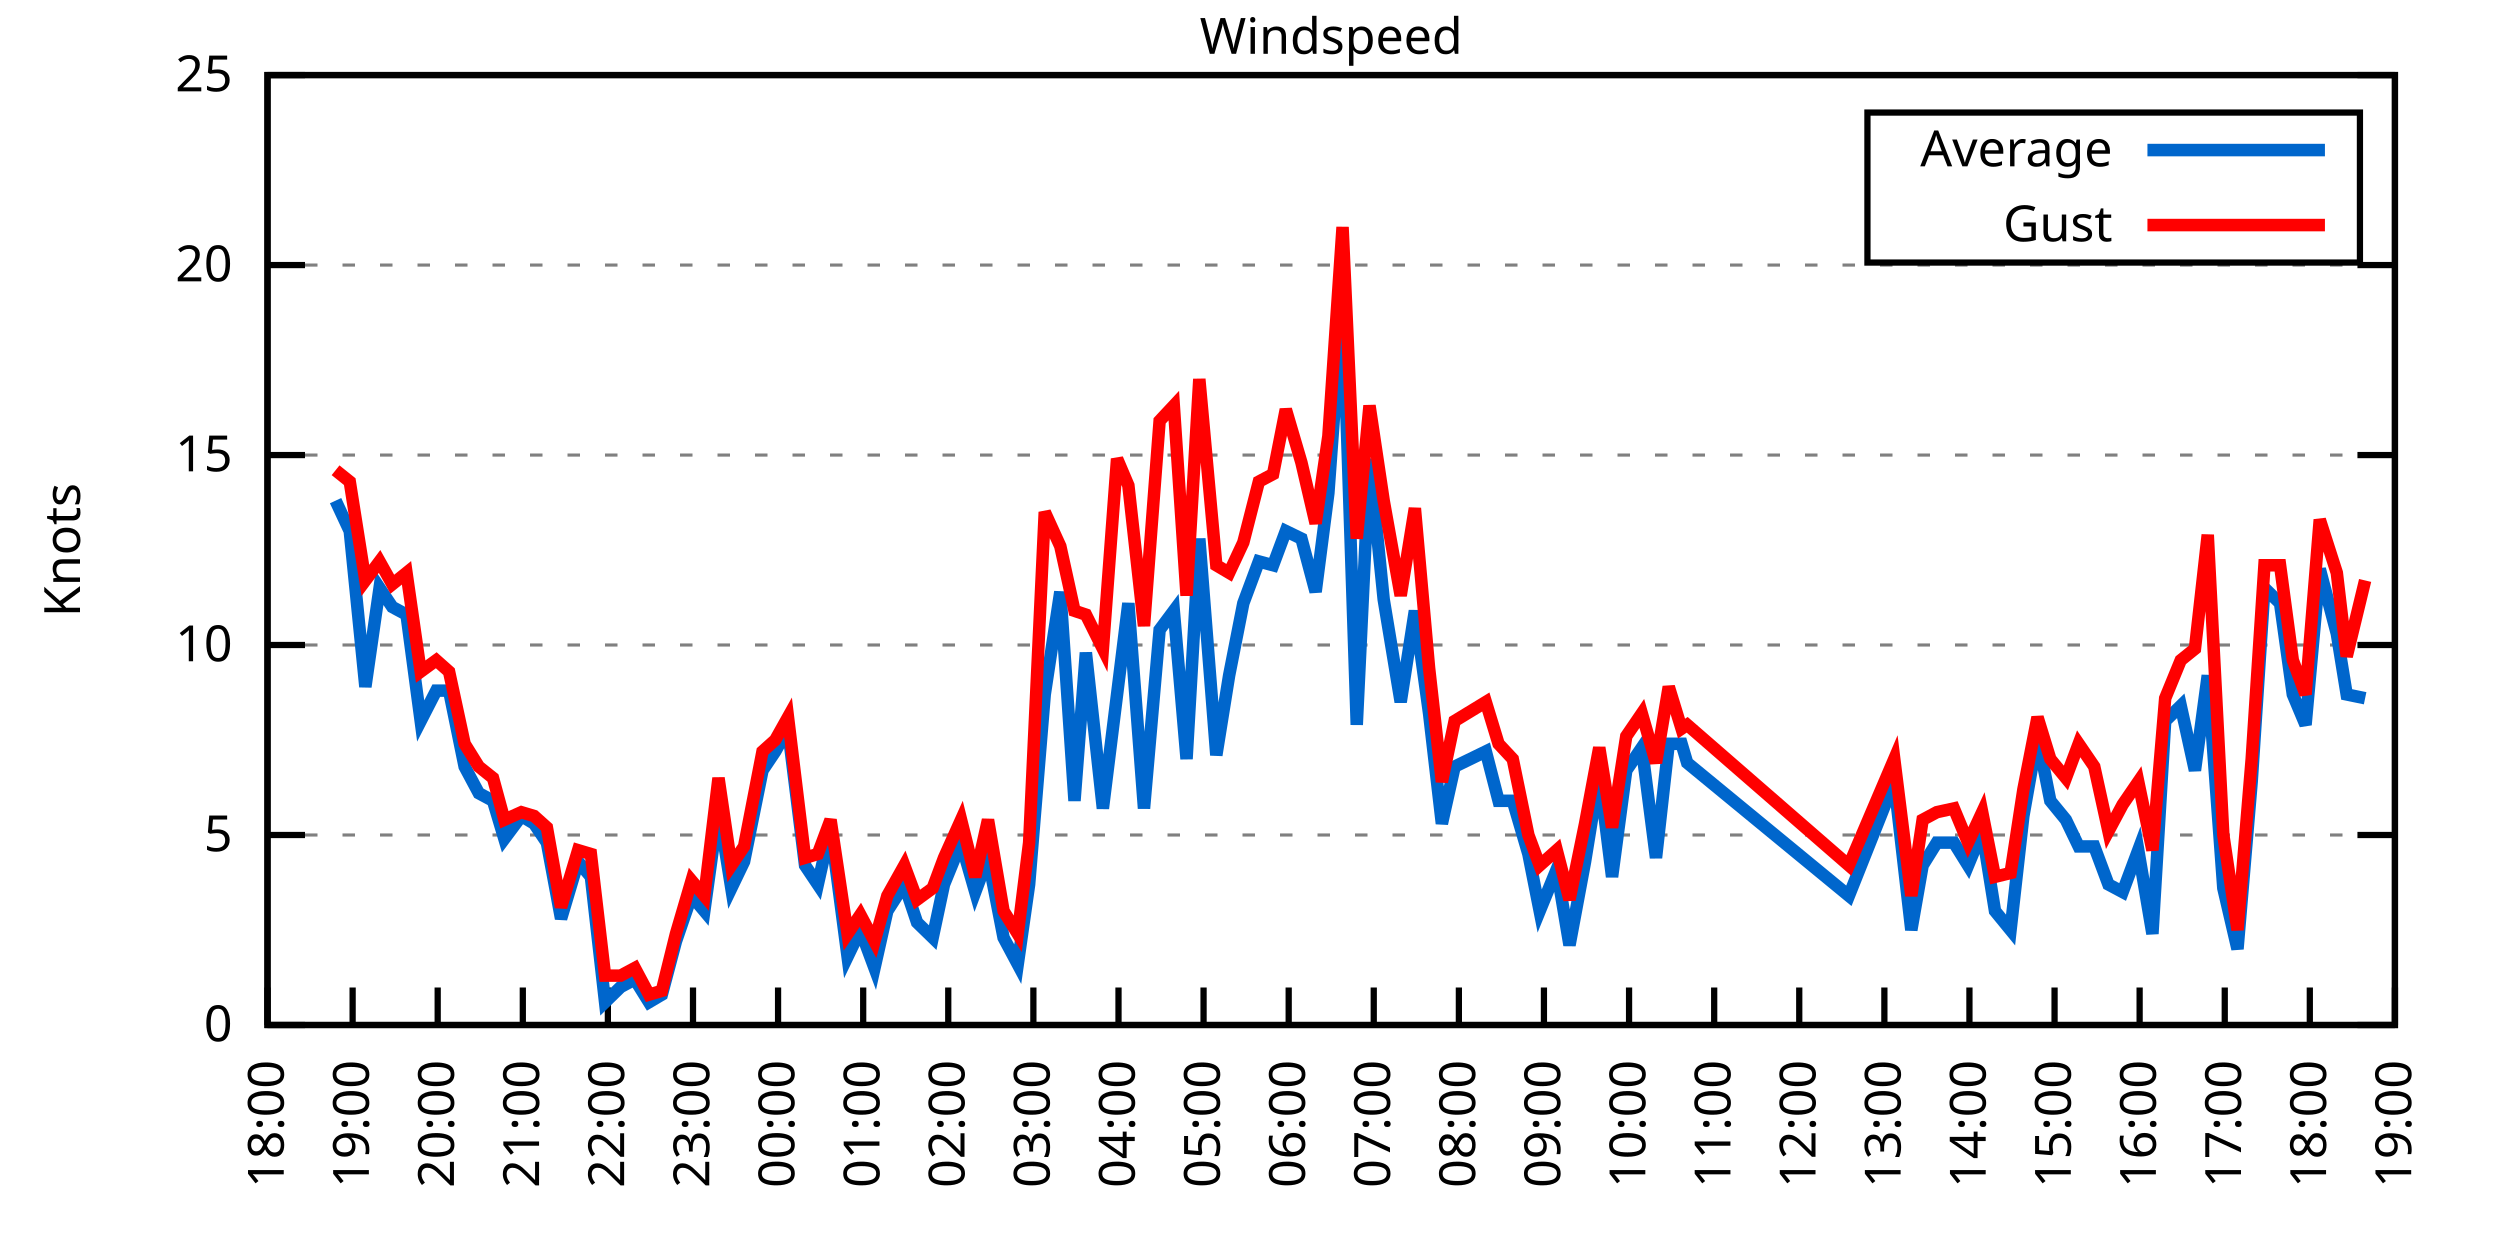
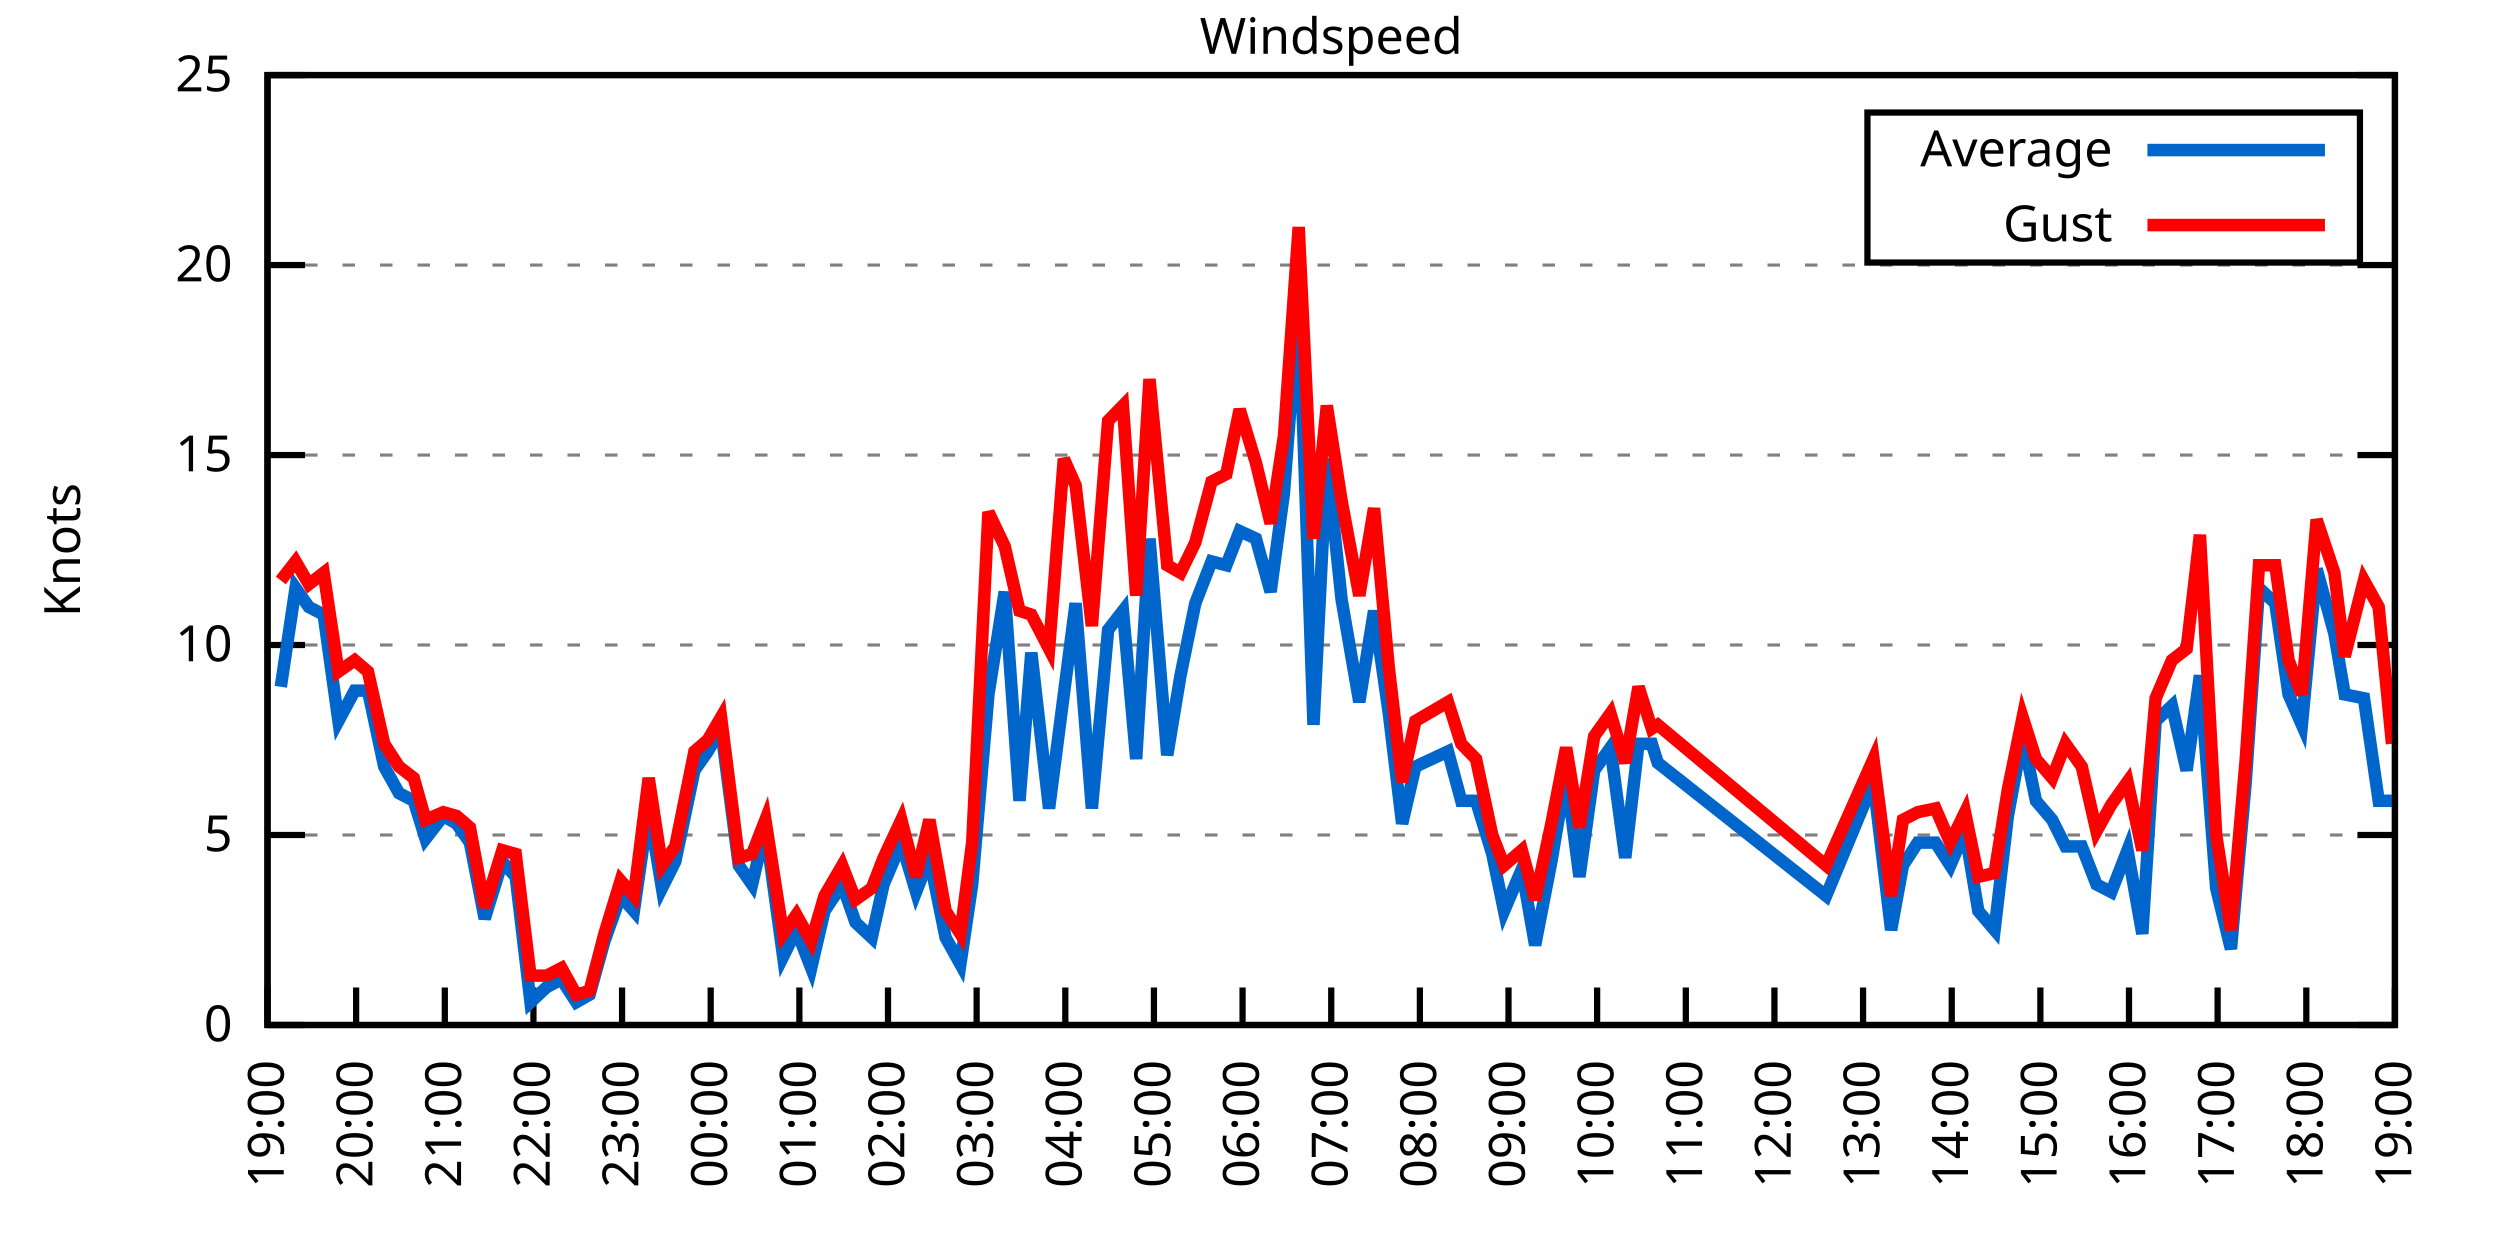
<svg xmlns="http://www.w3.org/2000/svg" xmlns:xlink="http://www.w3.org/1999/xlink" width="400" height="200" viewBox="0 0 400 200">
  <g id="gnuplot_canvas">
    <rect x="0" y="0" width="400" height="200" fill="none" />
    <defs>
      <circle id="gpDot" r="0.5" stroke-width="0.5" stroke="currentColor" />
      <path id="gpPt0" stroke-width="0.333" stroke="currentColor" d="M-1,0 h2 M0,-1 v2" />
      <path id="gpPt1" stroke-width="0.333" stroke="currentColor" d="M-1,-1 L1,1 M1,-1 L-1,1" />
      <path id="gpPt2" stroke-width="0.333" stroke="currentColor" d="M-1,0 L1,0 M0,-1 L0,1 M-1,-1 L1,1 M-1,1 L1,-1" />
      <rect id="gpPt3" stroke-width="0.333" stroke="currentColor" x="-1" y="-1" width="2" height="2" />
      <rect id="gpPt4" stroke-width="0.333" stroke="currentColor" fill="currentColor" x="-1" y="-1" width="2" height="2" />
      <circle id="gpPt5" stroke-width="0.333" stroke="currentColor" cx="0" cy="0" r="1" />
      <use xlink:href="#gpPt5" id="gpPt6" fill="currentColor" stroke="none" />
      <path id="gpPt7" stroke-width="0.333" stroke="currentColor" d="M0,-1.33 L-1.33,0.67 L1.33,0.67 z" />
      <use xlink:href="#gpPt7" id="gpPt8" fill="currentColor" stroke="none" />
      <use xlink:href="#gpPt7" id="gpPt9" stroke="currentColor" transform="rotate(180)" />
      <use xlink:href="#gpPt9" id="gpPt10" fill="currentColor" stroke="none" />
      <use xlink:href="#gpPt3" id="gpPt11" stroke="currentColor" transform="rotate(45)" />
      <use xlink:href="#gpPt11" id="gpPt12" fill="currentColor" stroke="none" />
      <path id="gpPt13" stroke-width="0.333" stroke="currentColor" d="M0,1.330 L1.265,0.411 L0.782,-1.067 L-0.782,-1.076 L-1.265,0.411 z" />
      <use xlink:href="#gpPt13" id="gpPt14" fill="currentColor" stroke="none" />
      <filter id="textbox" filterUnits="objectBoundingBox" x="0" y="0" height="1" width="1">
        <feFlood flood-color="white" flood-opacity="1" result="bgnd" />
        <feComposite in="SourceGraphic" in2="bgnd" operator="atop" />
      </filter>
      <filter id="greybox" filterUnits="objectBoundingBox" x="0" y="0" height="1" width="1">
        <feFlood flood-color="lightgrey" flood-opacity="1" result="grey" />
        <feComposite in="SourceGraphic" in2="grey" operator="atop" />
      </filter>
    </defs>
    <g fill="none" color="white" stroke="currentColor" stroke-width="1.00" stroke-linecap="butt" stroke-linejoin="miter">
</g>
    <g fill="none" color="black" stroke="currentColor" stroke-width="1.00" stroke-linecap="butt" stroke-linejoin="miter">
      <g stroke="none" shape-rendering="crispEdges">
        <polygon fill="rgb(255, 255, 255)" points="42.80,164.00 383.18,164.00 383.18,12.02 42.80,12.02 " />
      </g>
    </g>
    <g fill="none" color="black" stroke="currentColor" stroke-width="1.00" stroke-linecap="butt" stroke-linejoin="miter">
</g>
    <g fill="none" color="black" stroke="black" stroke-width="0.50" stroke-linecap="butt" stroke-linejoin="miter">
</g>
    <g fill="none" color="gray" stroke="currentColor" stroke-width="0.50" stroke-linecap="butt" stroke-linejoin="miter">
      <path stroke="gray" stroke-dasharray="2,4" class="gridline" d="M42.80,164.00 L383.19,164.00  " />
    </g>
    <g fill="none" color="gray" stroke="gray" stroke-width="1.00" stroke-linecap="butt" stroke-linejoin="miter">
</g>
    <g fill="none" color="black" stroke="currentColor" stroke-width="1.00" stroke-linecap="butt" stroke-linejoin="miter">
      <path stroke="black" d="M42.80,164.00 L48.80,164.00 M383.19,164.00 L377.19,164.00  " />
      <g transform="translate(37.20,166.60)" stroke="none" fill="black" font-family="Sans" font-size="8.00" text-anchor="end">
        <text>
          <tspan font-family="Sans"> 0</tspan>
        </text>
      </g>
    </g>
    <g fill="none" color="black" stroke="currentColor" stroke-width="1.00" stroke-linecap="butt" stroke-linejoin="miter">
</g>
    <g fill="none" color="black" stroke="black" stroke-width="0.50" stroke-linecap="butt" stroke-linejoin="miter">
</g>
    <g fill="none" color="gray" stroke="currentColor" stroke-width="0.50" stroke-linecap="butt" stroke-linejoin="miter">
      <path stroke="gray" stroke-dasharray="2,4" class="gridline" d="M42.80,133.60 L383.19,133.60  " />
    </g>
    <g fill="none" color="gray" stroke="gray" stroke-width="1.00" stroke-linecap="butt" stroke-linejoin="miter">
</g>
    <g fill="none" color="black" stroke="currentColor" stroke-width="1.00" stroke-linecap="butt" stroke-linejoin="miter">
      <path stroke="black" d="M42.80,133.60 L48.80,133.60 M383.19,133.60 L377.19,133.60  " />
      <g transform="translate(37.20,136.20)" stroke="none" fill="black" font-family="Sans" font-size="8.00" text-anchor="end">
        <text>
          <tspan font-family="Sans"> 5</tspan>
        </text>
      </g>
    </g>
    <g fill="none" color="black" stroke="currentColor" stroke-width="1.00" stroke-linecap="butt" stroke-linejoin="miter">
</g>
    <g fill="none" color="black" stroke="black" stroke-width="0.50" stroke-linecap="butt" stroke-linejoin="miter">
</g>
    <g fill="none" color="gray" stroke="currentColor" stroke-width="0.50" stroke-linecap="butt" stroke-linejoin="miter">
      <path stroke="gray" stroke-dasharray="2,4" class="gridline" d="M42.80,103.20 L383.19,103.20  " />
    </g>
    <g fill="none" color="gray" stroke="gray" stroke-width="1.00" stroke-linecap="butt" stroke-linejoin="miter">
</g>
    <g fill="none" color="black" stroke="currentColor" stroke-width="1.00" stroke-linecap="butt" stroke-linejoin="miter">
      <path stroke="black" d="M42.80,103.20 L48.80,103.20 M383.19,103.20 L377.19,103.20  " />
      <g transform="translate(37.20,105.80)" stroke="none" fill="black" font-family="Sans" font-size="8.00" text-anchor="end">
        <text>
          <tspan font-family="Sans"> 10</tspan>
        </text>
      </g>
    </g>
    <g fill="none" color="black" stroke="currentColor" stroke-width="1.00" stroke-linecap="butt" stroke-linejoin="miter">
</g>
    <g fill="none" color="black" stroke="black" stroke-width="0.50" stroke-linecap="butt" stroke-linejoin="miter">
</g>
    <g fill="none" color="gray" stroke="currentColor" stroke-width="0.50" stroke-linecap="butt" stroke-linejoin="miter">
      <path stroke="gray" stroke-dasharray="2,4" class="gridline" d="M42.80,72.81 L383.19,72.81  " />
    </g>
    <g fill="none" color="gray" stroke="gray" stroke-width="1.00" stroke-linecap="butt" stroke-linejoin="miter">
</g>
    <g fill="none" color="black" stroke="currentColor" stroke-width="1.00" stroke-linecap="butt" stroke-linejoin="miter">
      <path stroke="black" d="M42.80,72.81 L48.80,72.81 M383.19,72.81 L377.19,72.81  " />
      <g transform="translate(37.20,75.41)" stroke="none" fill="black" font-family="Sans" font-size="8.00" text-anchor="end">
        <text>
          <tspan font-family="Sans"> 15</tspan>
        </text>
      </g>
    </g>
    <g fill="none" color="black" stroke="currentColor" stroke-width="1.00" stroke-linecap="butt" stroke-linejoin="miter">
</g>
    <g fill="none" color="black" stroke="black" stroke-width="0.50" stroke-linecap="butt" stroke-linejoin="miter">
</g>
    <g fill="none" color="gray" stroke="currentColor" stroke-width="0.50" stroke-linecap="butt" stroke-linejoin="miter">
      <path stroke="gray" stroke-dasharray="2,4" class="gridline" d="M42.80,42.41 L383.19,42.41  " />
    </g>
    <g fill="none" color="gray" stroke="gray" stroke-width="1.00" stroke-linecap="butt" stroke-linejoin="miter">
</g>
    <g fill="none" color="black" stroke="currentColor" stroke-width="1.00" stroke-linecap="butt" stroke-linejoin="miter">
      <path stroke="black" d="M42.80,42.41 L48.80,42.41 M383.19,42.41 L377.19,42.41  " />
      <g transform="translate(37.20,45.01)" stroke="none" fill="black" font-family="Sans" font-size="8.00" text-anchor="end">
        <text>
          <tspan font-family="Sans"> 20</tspan>
        </text>
      </g>
    </g>
    <g fill="none" color="black" stroke="currentColor" stroke-width="1.00" stroke-linecap="butt" stroke-linejoin="miter">
</g>
    <g fill="none" color="black" stroke="black" stroke-width="0.50" stroke-linecap="butt" stroke-linejoin="miter">
</g>
    <g fill="none" color="gray" stroke="currentColor" stroke-width="0.50" stroke-linecap="butt" stroke-linejoin="miter">
      <path stroke="gray" stroke-dasharray="2,4" class="gridline" d="M42.80,12.01 L383.19,12.01  " />
    </g>
    <g fill="none" color="gray" stroke="gray" stroke-width="1.00" stroke-linecap="butt" stroke-linejoin="miter">
</g>
    <g fill="none" color="black" stroke="currentColor" stroke-width="1.00" stroke-linecap="butt" stroke-linejoin="miter">
      <path stroke="black" d="M42.80,12.01 L48.80,12.01 M383.19,12.01 L377.19,12.01  " />
      <g transform="translate(37.20,14.61)" stroke="none" fill="black" font-family="Sans" font-size="8.00" text-anchor="end">
        <text>
          <tspan font-family="Sans"> 25</tspan>
        </text>
      </g>
    </g>
    <g fill="none" color="black" stroke="currentColor" stroke-width="1.00" stroke-linecap="butt" stroke-linejoin="miter">
      <path stroke="black" d="M42.80,164.00 L42.80,158.00  " />
      <g transform="translate(45.40,169.60) rotate(270.00)" stroke="none" fill="black" font-family="Sans" font-size="8.00" text-anchor="end">
        <text>
-           <tspan font-family="Sans">18:00</tspan>
-         </text>
-       </g>
-     </g>
-     <g fill="none" color="black" stroke="currentColor" stroke-width="1.00" stroke-linecap="butt" stroke-linejoin="miter">
-       <path stroke="black" d="M56.42,164.00 L56.42,158.00  " />
-       <g transform="translate(59.02,169.60) rotate(270.00)" stroke="none" fill="black" font-family="Sans" font-size="8.00" text-anchor="end">
-         <text>
          <tspan font-family="Sans">19:00</tspan>
        </text>
      </g>
    </g>
    <g fill="none" color="black" stroke="currentColor" stroke-width="1.00" stroke-linecap="butt" stroke-linejoin="miter">
-       <path stroke="black" d="M70.03,164.00 L70.03,158.00  " />
-       <g transform="translate(72.63,169.60) rotate(270.00)" stroke="none" fill="black" font-family="Sans" font-size="8.00" text-anchor="end">
+       <path stroke="black" d="M56.98,164.00 L56.98,158.00  " />
+       <g transform="translate(59.58,169.60) rotate(270.00)" stroke="none" fill="black" font-family="Sans" font-size="8.00" text-anchor="end">
        <text>
          <tspan font-family="Sans">20:00</tspan>
        </text>
      </g>
    </g>
    <g fill="none" color="black" stroke="currentColor" stroke-width="1.00" stroke-linecap="butt" stroke-linejoin="miter">
-       <path stroke="black" d="M83.65,164.00 L83.65,158.00  " />
-       <g transform="translate(86.25,169.60) rotate(270.00)" stroke="none" fill="black" font-family="Sans" font-size="8.00" text-anchor="end">
+       <path stroke="black" d="M71.17,164.00 L71.17,158.00  " />
+       <g transform="translate(73.77,169.60) rotate(270.00)" stroke="none" fill="black" font-family="Sans" font-size="8.00" text-anchor="end">
        <text>
          <tspan font-family="Sans">21:00</tspan>
        </text>
      </g>
    </g>
    <g fill="none" color="black" stroke="currentColor" stroke-width="1.00" stroke-linecap="butt" stroke-linejoin="miter">
-       <path stroke="black" d="M97.26,164.00 L97.26,158.00  " />
-       <g transform="translate(99.86,169.60) rotate(270.00)" stroke="none" fill="black" font-family="Sans" font-size="8.00" text-anchor="end">
+       <path stroke="black" d="M85.35,164.00 L85.35,158.00  " />
+       <g transform="translate(87.95,169.60) rotate(270.00)" stroke="none" fill="black" font-family="Sans" font-size="8.00" text-anchor="end">
        <text>
          <tspan font-family="Sans">22:00</tspan>
        </text>
      </g>
    </g>
    <g fill="none" color="black" stroke="currentColor" stroke-width="1.00" stroke-linecap="butt" stroke-linejoin="miter">
-       <path stroke="black" d="M110.88,164.00 L110.88,158.00  " />
-       <g transform="translate(113.48,169.60) rotate(270.00)" stroke="none" fill="black" font-family="Sans" font-size="8.00" text-anchor="end">
+       <path stroke="black" d="M99.53,164.00 L99.53,158.00  " />
+       <g transform="translate(102.13,169.60) rotate(270.00)" stroke="none" fill="black" font-family="Sans" font-size="8.00" text-anchor="end">
        <text>
          <tspan font-family="Sans">23:00</tspan>
        </text>
      </g>
    </g>
    <g fill="none" color="black" stroke="currentColor" stroke-width="1.00" stroke-linecap="butt" stroke-linejoin="miter">
-       <path stroke="black" d="M124.49,164.00 L124.49,158.00  " />
-       <g transform="translate(127.09,169.60) rotate(270.00)" stroke="none" fill="black" font-family="Sans" font-size="8.00" text-anchor="end">
+       <path stroke="black" d="M113.71,164.00 L113.71,158.00  " />
+       <g transform="translate(116.31,169.60) rotate(270.00)" stroke="none" fill="black" font-family="Sans" font-size="8.00" text-anchor="end">
        <text>
          <tspan font-family="Sans">00:00</tspan>
        </text>
      </g>
    </g>
    <g fill="none" color="black" stroke="currentColor" stroke-width="1.00" stroke-linecap="butt" stroke-linejoin="miter">
-       <path stroke="black" d="M138.11,164.00 L138.11,158.00  " />
-       <g transform="translate(140.71,169.60) rotate(270.00)" stroke="none" fill="black" font-family="Sans" font-size="8.00" text-anchor="end">
+       <path stroke="black" d="M127.90,164.00 L127.90,158.00  " />
+       <g transform="translate(130.50,169.60) rotate(270.00)" stroke="none" fill="black" font-family="Sans" font-size="8.00" text-anchor="end">
        <text>
          <tspan font-family="Sans">01:00</tspan>
        </text>
      </g>
    </g>
    <g fill="none" color="black" stroke="currentColor" stroke-width="1.00" stroke-linecap="butt" stroke-linejoin="miter">
-       <path stroke="black" d="M151.72,164.00 L151.72,158.00  " />
-       <g transform="translate(154.32,169.60) rotate(270.00)" stroke="none" fill="black" font-family="Sans" font-size="8.00" text-anchor="end">
+       <path stroke="black" d="M142.08,164.00 L142.08,158.00  " />
+       <g transform="translate(144.68,169.60) rotate(270.00)" stroke="none" fill="black" font-family="Sans" font-size="8.00" text-anchor="end">
        <text>
          <tspan font-family="Sans">02:00</tspan>
        </text>
      </g>
    </g>
    <g fill="none" color="black" stroke="currentColor" stroke-width="1.00" stroke-linecap="butt" stroke-linejoin="miter">
-       <path stroke="black" d="M165.34,164.00 L165.34,158.00  " />
-       <g transform="translate(167.94,169.60) rotate(270.00)" stroke="none" fill="black" font-family="Sans" font-size="8.00" text-anchor="end">
+       <path stroke="black" d="M156.26,164.00 L156.26,158.00  " />
+       <g transform="translate(158.86,169.60) rotate(270.00)" stroke="none" fill="black" font-family="Sans" font-size="8.00" text-anchor="end">
        <text>
          <tspan font-family="Sans">03:00</tspan>
        </text>
      </g>
    </g>
    <g fill="none" color="black" stroke="currentColor" stroke-width="1.00" stroke-linecap="butt" stroke-linejoin="miter">
-       <path stroke="black" d="M178.96,164.00 L178.96,158.00  " />
-       <g transform="translate(181.56,169.60) rotate(270.00)" stroke="none" fill="black" font-family="Sans" font-size="8.00" text-anchor="end">
+       <path stroke="black" d="M170.45,164.00 L170.45,158.00  " />
+       <g transform="translate(173.05,169.60) rotate(270.00)" stroke="none" fill="black" font-family="Sans" font-size="8.00" text-anchor="end">
        <text>
          <tspan font-family="Sans">04:00</tspan>
        </text>
      </g>
    </g>
    <g fill="none" color="black" stroke="currentColor" stroke-width="1.00" stroke-linecap="butt" stroke-linejoin="miter">
-       <path stroke="black" d="M192.57,164.00 L192.57,158.00  " />
-       <g transform="translate(195.17,169.60) rotate(270.00)" stroke="none" fill="black" font-family="Sans" font-size="8.00" text-anchor="end">
+       <path stroke="black" d="M184.63,164.00 L184.63,158.00  " />
+       <g transform="translate(187.23,169.60) rotate(270.00)" stroke="none" fill="black" font-family="Sans" font-size="8.00" text-anchor="end">
        <text>
          <tspan font-family="Sans">05:00</tspan>
        </text>
      </g>
    </g>
    <g fill="none" color="black" stroke="currentColor" stroke-width="1.00" stroke-linecap="butt" stroke-linejoin="miter">
-       <path stroke="black" d="M206.19,164.00 L206.19,158.00  " />
-       <g transform="translate(208.79,169.60) rotate(270.00)" stroke="none" fill="black" font-family="Sans" font-size="8.00" text-anchor="end">
+       <path stroke="black" d="M198.81,164.00 L198.81,158.00  " />
+       <g transform="translate(201.41,169.60) rotate(270.00)" stroke="none" fill="black" font-family="Sans" font-size="8.00" text-anchor="end">
        <text>
          <tspan font-family="Sans">06:00</tspan>
        </text>
      </g>
    </g>
    <g fill="none" color="black" stroke="currentColor" stroke-width="1.00" stroke-linecap="butt" stroke-linejoin="miter">
-       <path stroke="black" d="M219.80,164.00 L219.80,158.00  " />
-       <g transform="translate(222.40,169.60) rotate(270.00)" stroke="none" fill="black" font-family="Sans" font-size="8.00" text-anchor="end">
+       <path stroke="black" d="M213.00,164.00 L213.00,158.00  " />
+       <g transform="translate(215.60,169.60) rotate(270.00)" stroke="none" fill="black" font-family="Sans" font-size="8.00" text-anchor="end">
        <text>
          <tspan font-family="Sans">07:00</tspan>
        </text>
      </g>
    </g>
    <g fill="none" color="black" stroke="currentColor" stroke-width="1.00" stroke-linecap="butt" stroke-linejoin="miter">
-       <path stroke="black" d="M233.42,164.00 L233.42,158.00  " />
-       <g transform="translate(236.02,169.60) rotate(270.00)" stroke="none" fill="black" font-family="Sans" font-size="8.00" text-anchor="end">
+       <path stroke="black" d="M227.18,164.00 L227.18,158.00  " />
+       <g transform="translate(229.78,169.60) rotate(270.00)" stroke="none" fill="black" font-family="Sans" font-size="8.00" text-anchor="end">
        <text>
          <tspan font-family="Sans">08:00</tspan>
        </text>
      </g>
    </g>
    <g fill="none" color="black" stroke="currentColor" stroke-width="1.00" stroke-linecap="butt" stroke-linejoin="miter">
-       <path stroke="black" d="M247.03,164.00 L247.03,158.00  " />
-       <g transform="translate(249.63,169.60) rotate(270.00)" stroke="none" fill="black" font-family="Sans" font-size="8.00" text-anchor="end">
+       <path stroke="black" d="M241.36,164.00 L241.36,158.00  " />
+       <g transform="translate(243.96,169.60) rotate(270.00)" stroke="none" fill="black" font-family="Sans" font-size="8.00" text-anchor="end">
        <text>
          <tspan font-family="Sans">09:00</tspan>
        </text>
      </g>
    </g>
    <g fill="none" color="black" stroke="currentColor" stroke-width="1.00" stroke-linecap="butt" stroke-linejoin="miter">
-       <path stroke="black" d="M260.65,164.00 L260.65,158.00  " />
-       <g transform="translate(263.25,169.60) rotate(270.00)" stroke="none" fill="black" font-family="Sans" font-size="8.00" text-anchor="end">
+       <path stroke="black" d="M255.54,164.00 L255.54,158.00  " />
+       <g transform="translate(258.14,169.60) rotate(270.00)" stroke="none" fill="black" font-family="Sans" font-size="8.00" text-anchor="end">
        <text>
          <tspan font-family="Sans">10:00</tspan>
        </text>
      </g>
    </g>
    <g fill="none" color="black" stroke="currentColor" stroke-width="1.00" stroke-linecap="butt" stroke-linejoin="miter">
-       <path stroke="black" d="M274.27,164.00 L274.27,158.00  " />
-       <g transform="translate(276.87,169.60) rotate(270.00)" stroke="none" fill="black" font-family="Sans" font-size="8.00" text-anchor="end">
+       <path stroke="black" d="M269.73,164.00 L269.73,158.00  " />
+       <g transform="translate(272.33,169.60) rotate(270.00)" stroke="none" fill="black" font-family="Sans" font-size="8.00" text-anchor="end">
        <text>
          <tspan font-family="Sans">11:00</tspan>
        </text>
      </g>
    </g>
    <g fill="none" color="black" stroke="currentColor" stroke-width="1.00" stroke-linecap="butt" stroke-linejoin="miter">
-       <path stroke="black" d="M287.88,164.00 L287.88,158.00  " />
-       <g transform="translate(290.48,169.60) rotate(270.00)" stroke="none" fill="black" font-family="Sans" font-size="8.00" text-anchor="end">
+       <path stroke="black" d="M283.91,164.00 L283.91,158.00  " />
+       <g transform="translate(286.51,169.60) rotate(270.00)" stroke="none" fill="black" font-family="Sans" font-size="8.00" text-anchor="end">
        <text>
          <tspan font-family="Sans">12:00</tspan>
        </text>
      </g>
    </g>
    <g fill="none" color="black" stroke="currentColor" stroke-width="1.00" stroke-linecap="butt" stroke-linejoin="miter">
-       <path stroke="black" d="M301.50,164.00 L301.50,158.00  " />
-       <g transform="translate(304.10,169.60) rotate(270.00)" stroke="none" fill="black" font-family="Sans" font-size="8.00" text-anchor="end">
+       <path stroke="black" d="M298.09,164.00 L298.09,158.00  " />
+       <g transform="translate(300.69,169.60) rotate(270.00)" stroke="none" fill="black" font-family="Sans" font-size="8.00" text-anchor="end">
        <text>
          <tspan font-family="Sans">13:00</tspan>
        </text>
      </g>
    </g>
    <g fill="none" color="black" stroke="currentColor" stroke-width="1.00" stroke-linecap="butt" stroke-linejoin="miter">
-       <path stroke="black" d="M315.11,164.00 L315.11,158.00  " />
-       <g transform="translate(317.71,169.60) rotate(270.00)" stroke="none" fill="black" font-family="Sans" font-size="8.00" text-anchor="end">
+       <path stroke="black" d="M312.28,164.00 L312.28,158.00  " />
+       <g transform="translate(314.88,169.60) rotate(270.00)" stroke="none" fill="black" font-family="Sans" font-size="8.00" text-anchor="end">
        <text>
          <tspan font-family="Sans">14:00</tspan>
        </text>
      </g>
    </g>
    <g fill="none" color="black" stroke="currentColor" stroke-width="1.00" stroke-linecap="butt" stroke-linejoin="miter">
-       <path stroke="black" d="M328.73,164.00 L328.73,158.00  " />
-       <g transform="translate(331.33,169.60) rotate(270.00)" stroke="none" fill="black" font-family="Sans" font-size="8.00" text-anchor="end">
+       <path stroke="black" d="M326.46,164.00 L326.46,158.00  " />
+       <g transform="translate(329.06,169.60) rotate(270.00)" stroke="none" fill="black" font-family="Sans" font-size="8.00" text-anchor="end">
        <text>
          <tspan font-family="Sans">15:00</tspan>
        </text>
      </g>
    </g>
    <g fill="none" color="black" stroke="currentColor" stroke-width="1.00" stroke-linecap="butt" stroke-linejoin="miter">
-       <path stroke="black" d="M342.34,164.00 L342.34,158.00  " />
-       <g transform="translate(344.94,169.60) rotate(270.00)" stroke="none" fill="black" font-family="Sans" font-size="8.00" text-anchor="end">
+       <path stroke="black" d="M340.64,164.00 L340.64,158.00  " />
+       <g transform="translate(343.24,169.60) rotate(270.00)" stroke="none" fill="black" font-family="Sans" font-size="8.00" text-anchor="end">
        <text>
          <tspan font-family="Sans">16:00</tspan>
        </text>
      </g>
    </g>
    <g fill="none" color="black" stroke="currentColor" stroke-width="1.00" stroke-linecap="butt" stroke-linejoin="miter">
-       <path stroke="black" d="M355.96,164.00 L355.96,158.00  " />
-       <g transform="translate(358.56,169.60) rotate(270.00)" stroke="none" fill="black" font-family="Sans" font-size="8.00" text-anchor="end">
+       <path stroke="black" d="M354.82,164.00 L354.82,158.00  " />
+       <g transform="translate(357.42,169.60) rotate(270.00)" stroke="none" fill="black" font-family="Sans" font-size="8.00" text-anchor="end">
        <text>
          <tspan font-family="Sans">17:00</tspan>
        </text>
      </g>
    </g>
    <g fill="none" color="black" stroke="currentColor" stroke-width="1.00" stroke-linecap="butt" stroke-linejoin="miter">
-       <path stroke="black" d="M369.57,164.00 L369.57,158.00  " />
-       <g transform="translate(372.17,169.60) rotate(270.00)" stroke="none" fill="black" font-family="Sans" font-size="8.00" text-anchor="end">
+       <path stroke="black" d="M369.01,164.00 L369.01,158.00  " />
+       <g transform="translate(371.61,169.60) rotate(270.00)" stroke="none" fill="black" font-family="Sans" font-size="8.00" text-anchor="end">
        <text>
          <tspan font-family="Sans">18:00</tspan>
        </text>
      </g>
    </g>
    <g fill="none" color="black" stroke="currentColor" stroke-width="1.00" stroke-linecap="butt" stroke-linejoin="miter">
      <path stroke="black" d="M383.19,164.00 L383.19,158.00  " />
      <g transform="translate(385.79,169.60) rotate(270.00)" stroke="none" fill="black" font-family="Sans" font-size="8.00" text-anchor="end">
        <text>
          <tspan font-family="Sans">19:00</tspan>
        </text>
      </g>
    </g>
    <g fill="none" color="black" stroke="currentColor" stroke-width="1.00" stroke-linecap="butt" stroke-linejoin="miter">
</g>
    <g fill="none" color="black" stroke="currentColor" stroke-width="1.00" stroke-linecap="butt" stroke-linejoin="miter">
      <path stroke="black" d="M42.80,12.01 L42.80,164.00 L383.19,164.00 L383.19,12.01 L42.80,12.01 Z  " />
    </g>
    <g fill="none" color="black" stroke="currentColor" stroke-width="1.00" stroke-linecap="butt" stroke-linejoin="miter">
</g>
    <g fill="none" color="black" stroke="currentColor" stroke-width="1.00" stroke-linecap="butt" stroke-linejoin="miter">
      <path stroke="black" d="M298.79,42.01 L298.79,18.01 L377.59,18.01 L377.59,42.01 L298.79,42.01 Z  " />
    </g>
    <g id="Windspeed_plot_1">
      <g fill="none" color="white" stroke="black" stroke-width="2.00" stroke-linecap="butt" stroke-linejoin="miter">
</g>
      <g fill="none" color="black" stroke="currentColor" stroke-width="2.00" stroke-linecap="butt" stroke-linejoin="miter">
        <g transform="translate(337.99,26.61)" stroke="none" fill="black" font-family="Sans" font-size="8.00" text-anchor="end">
          <text>
            <tspan font-family="Sans">Average</tspan>
          </text>
        </g>
      </g>
      <g fill="none" color="black" stroke="currentColor" stroke-width="2.00" stroke-linecap="butt" stroke-linejoin="miter">
-         <path stroke="rgb(  0, 102, 204)" d="M343.59,24.01 L371.99,24.01 M53.69,80.10 L55.96,84.97 L58.46,109.89 L60.73,94.08 L62.77,97.12 L65.04,98.34   L67.31,115.36 L69.80,110.50 L71.85,110.50 L74.34,122.66 L76.61,126.91 L78.88,128.13 L80.70,134.21 L83.42,130.56   L85.46,131.78 L87.50,134.82 L89.77,146.98 L92.50,137.86 L94.54,140.29 L96.81,160.35 L99.30,157.92 L101.57,156.70   L103.84,160.35 L105.89,159.14 L108.15,150.62 L110.65,143.33 L112.69,145.76 L114.96,129.35 L117.01,142.11 L119.05,137.86   L122.00,123.27 L124.04,120.23 L126.08,116.58 L128.81,138.47 L130.85,141.51 L132.89,132.39 L135.61,153.06 L137.66,148.80   L139.92,154.88 L141.97,145.76 L144.69,141.51 L146.73,147.59 L149.23,150.02 L151.04,141.51 L153.77,134.82 L156.04,142.72   L158.08,137.25 L160.57,150.02 L162.84,154.27 L164.66,141.51 L167.16,111.11 L169.65,94.69 L171.92,128.13 L173.74,104.42   L176.46,129.35 L178.73,111.11 L180.54,96.52 L183.04,129.35 L185.54,100.77 L187.81,97.73 L189.85,121.44 L191.89,86.18   L194.61,120.83 L196.66,108.07 L198.93,96.52 L201.42,89.83 L203.69,90.44 L205.73,84.97 L208.23,86.18 L210.50,94.69   L212.54,78.89 L214.81,47.88 L217.08,115.97 L219.12,73.41 L221.39,95.91 L224.11,112.32 L226.38,97.73 L228.65,114.15   L230.70,131.78 L232.74,122.66 L237.73,120.23 L239.77,128.13 L242.04,128.13 L244.54,136.64 L246.35,145.76 L249.08,139.07   L251.12,151.23 L253.61,137.86 L255.88,123.87 L257.93,140.29 L260.20,123.27 L262.69,119.62 L264.96,137.25 L267.00,119.01   L269.05,119.01 L269.95,122.05 L295.82,143.33 L303.08,125.09 L305.81,148.80 L307.62,138.47 L309.89,134.82 L312.62,134.82   L314.89,138.47 L317.15,132.99 L319.20,145.76 L321.69,148.80 L323.74,130.56 L326.00,117.80 L328.05,128.13 L330.54,131.17   L332.59,135.43 L335.08,135.43 L337.35,141.51 L339.62,142.72 L342.12,136.03 L344.39,149.41 L346.43,115.36 L348.92,112.93   L351.19,123.27 L353.24,108.07 L355.73,142.11 L358.00,151.84 L360.27,125.09 L362.31,94.08 L364.81,96.52 L366.85,111.11   L368.89,115.97 L371.16,91.04 L373.89,101.38 L375.47,111.11 L378.42,111.72  " />
+         <path stroke="rgb(  0, 102, 204)" d="M343.59,24.01 L371.99,24.01 M44.93,109.89 L47.29,94.08 L49.42,97.12 L51.78,98.34 L54.15,115.36 L56.75,110.50   L58.87,110.50 L61.47,122.66 L63.84,126.91 L66.20,128.13 L68.09,134.21 L70.93,130.56 L73.06,131.78 L75.18,134.82   L77.55,146.98 L80.38,137.86 L82.51,140.29 L84.88,160.35 L87.48,157.92 L89.84,156.70 L92.20,160.35 L94.33,159.14   L96.70,150.62 L99.30,143.33 L101.42,145.76 L103.79,129.35 L105.91,142.11 L108.04,137.86 L111.11,123.27 L113.24,120.23   L115.37,116.58 L118.21,138.47 L120.33,141.51 L122.46,132.39 L125.30,153.06 L127.42,148.80 L129.79,154.88 L131.92,145.76   L134.75,141.51 L136.88,147.59 L139.48,150.02 L141.37,141.51 L144.21,134.82 L146.57,142.72 L148.70,137.25 L151.30,150.02   L153.66,154.27 L155.55,141.51 L158.15,111.11 L160.75,94.69 L163.12,128.13 L165.01,104.42 L167.85,129.35 L170.21,111.11   L172.10,96.52 L174.70,129.35 L177.30,100.77 L179.67,97.73 L181.79,121.44 L183.92,86.18 L186.76,120.83 L188.88,108.07   L191.25,96.52 L193.85,89.83 L196.21,90.44 L198.34,84.97 L200.94,86.18 L203.30,94.69 L205.43,78.89 L207.79,47.88   L210.16,115.97 L212.29,73.41 L214.65,95.91 L217.49,112.32 L219.85,97.73 L222.21,114.15 L224.34,131.78 L226.47,122.66   L231.67,120.23 L233.80,128.13 L236.16,128.13 L238.76,136.64 L240.65,145.76 L243.49,139.07 L245.62,151.23 L248.22,137.86   L250.58,123.87 L252.71,140.29 L255.07,123.27 L257.67,119.62 L260.04,137.25 L262.16,119.01 L264.29,119.01 L265.24,122.05   L292.18,143.33 L299.75,125.09 L302.58,148.80 L304.47,138.47 L306.84,134.82 L309.68,134.82 L312.04,138.47 L314.40,132.99   L316.53,145.76 L319.13,148.80 L321.26,130.56 L323.62,117.80 L325.75,128.13 L328.35,131.17 L330.48,135.43 L333.08,135.43   L335.44,141.51 L337.80,142.72 L340.40,136.03 L342.77,149.41 L344.90,115.36 L347.50,112.93 L349.86,123.27 L351.99,108.07   L354.59,142.11 L356.95,151.84 L359.32,125.09 L361.44,94.08 L364.04,96.52 L366.17,111.11 L368.30,115.97 L370.66,91.04   L373.50,101.38 L375.15,111.11 L378.23,111.72 L380.59,128.13 L382.72,128.13  " />
      </g>
    </g>
    <g id="Windspeed_plot_2">
      <g fill="none" color="black" stroke="currentColor" stroke-width="2.00" stroke-linecap="butt" stroke-linejoin="miter">
        <g transform="translate(337.99,38.61)" stroke="none" fill="black" font-family="Sans" font-size="8.00" text-anchor="end">
          <text>
            <tspan font-family="Sans">Gust</tspan>
          </text>
        </g>
      </g>
      <g fill="none" color="black" stroke="currentColor" stroke-width="2.00" stroke-linecap="butt" stroke-linejoin="miter">
-         <path stroke="rgb(255,   0,   0)" d="M343.59,36.01 L371.99,36.01 M53.69,75.24 L55.96,77.06 L58.46,92.87 L60.73,89.83 L62.77,93.48 L65.04,91.65   L67.31,107.46 L69.80,105.64 L71.85,107.46 L74.34,119.01 L76.61,122.66 L78.88,124.48 L80.70,131.17 L83.42,129.95   L85.46,130.56 L87.50,132.39 L89.77,145.15 L92.50,136.03 L94.54,136.64 L96.81,156.10 L99.30,156.10 L101.57,154.88   L103.84,159.14 L105.89,158.53 L108.15,149.41 L110.65,140.90 L112.69,143.33 L114.96,124.48 L117.01,138.47 L119.05,135.43   L122.00,120.23 L124.04,118.40 L126.08,114.76 L128.81,137.25 L130.85,136.64 L132.89,131.17 L135.61,149.41 L137.66,146.37   L139.92,150.62 L141.97,143.33 L144.69,138.47 L146.73,143.94 L149.23,142.11 L151.04,137.25 L153.77,131.17 L156.04,140.29   L158.08,131.17 L160.57,145.76 L162.84,149.41 L164.66,134.82 L167.16,81.93 L169.65,87.40 L171.92,97.73 L173.74,98.34   L176.46,103.81 L178.73,73.41 L180.54,77.67 L183.04,100.16 L185.54,67.33 L187.81,64.90 L189.85,95.30 L191.89,60.65   L194.61,90.44 L196.66,91.65 L198.93,86.79 L201.42,77.06 L203.69,75.85 L205.73,65.51 L208.23,74.02 L210.50,83.75   L212.54,69.77 L214.81,36.33 L217.08,86.18 L219.12,64.90 L221.39,80.10 L224.11,95.30 L226.38,81.32 L228.65,106.85   L230.70,125.09 L232.74,115.36 L237.73,112.32 L239.77,119.01 L242.04,121.44 L244.54,133.60 L246.35,138.47 L249.08,136.03   L251.12,143.94 L253.61,131.78 L255.88,119.62 L257.93,132.39 L260.20,117.80 L262.69,114.15 L264.96,122.05 L267.00,109.89   L269.05,116.58 L269.95,115.97 L295.82,138.47 L303.08,121.44 L305.81,143.33 L307.62,131.17 L309.89,129.95 L312.62,129.35   L314.89,134.82 L317.15,129.95 L319.20,140.29 L321.69,139.68 L323.74,126.31 L326.00,114.76 L328.05,121.44 L330.54,124.48   L332.59,119.01 L335.08,122.66 L337.35,132.99 L339.62,128.74 L342.12,125.09 L344.39,136.03 L346.43,111.72 L348.92,105.64   L351.19,103.81 L353.24,85.57 L355.73,133.60 L358.00,148.80 L360.27,121.44 L362.31,90.44 L364.81,90.44 L366.85,105.64   L368.89,111.11 L371.16,83.14 L373.89,91.65 L375.47,105.03 L378.42,92.87  " />
+         <path stroke="rgb(255,   0,   0)" d="M343.59,36.01 L371.99,36.01 M44.93,92.87 L47.29,89.83 L49.42,93.48 L51.78,91.65 L54.15,107.46 L56.75,105.64   L58.87,107.46 L61.47,119.01 L63.84,122.66 L66.20,124.48 L68.09,131.17 L70.93,129.95 L73.06,130.56 L75.18,132.39   L77.55,145.15 L80.38,136.03 L82.51,136.64 L84.88,156.10 L87.48,156.10 L89.84,154.88 L92.20,159.14 L94.33,158.53   L96.70,149.41 L99.30,140.90 L101.42,143.33 L103.79,124.48 L105.91,138.47 L108.04,135.43 L111.11,120.23 L113.24,118.40   L115.37,114.76 L118.21,137.25 L120.33,136.64 L122.46,131.17 L125.30,149.41 L127.42,146.37 L129.79,150.62 L131.92,143.33   L134.75,138.47 L136.88,143.94 L139.48,142.11 L141.37,137.25 L144.21,131.17 L146.57,140.29 L148.70,131.17 L151.30,145.76   L153.66,149.41 L155.55,134.82 L158.15,81.93 L160.75,87.40 L163.12,97.73 L165.01,98.34 L167.85,103.81 L170.21,73.41   L172.10,77.67 L174.70,100.16 L177.30,67.33 L179.67,64.90 L181.79,95.30 L183.92,60.65 L186.76,90.44 L188.88,91.65   L191.25,86.79 L193.85,77.06 L196.21,75.85 L198.34,65.51 L200.94,74.02 L203.30,83.75 L205.43,69.77 L207.79,36.33   L210.16,86.18 L212.29,64.90 L214.65,80.10 L217.49,95.30 L219.85,81.32 L222.21,106.85 L224.34,125.09 L226.47,115.36   L231.67,112.32 L233.80,119.01 L236.16,121.44 L238.76,133.60 L240.65,138.47 L243.49,136.03 L245.62,143.94 L248.22,131.78   L250.58,119.62 L252.71,132.39 L255.07,117.80 L257.67,114.15 L260.04,122.05 L262.16,109.89 L264.29,116.58 L265.24,115.97   L292.18,138.47 L299.75,121.44 L302.58,143.33 L304.47,131.17 L306.84,129.95 L309.68,129.35 L312.04,134.82 L314.40,129.95   L316.53,140.29 L319.13,139.68 L321.26,126.31 L323.62,114.76 L325.75,121.44 L328.35,124.48 L330.48,119.01 L333.08,122.66   L335.44,132.99 L337.80,128.74 L340.40,125.09 L342.77,136.03 L344.90,111.72 L347.50,105.64 L349.86,103.81 L351.99,85.57   L354.59,133.60 L356.95,148.80 L359.32,121.44 L361.44,90.44 L364.04,90.44 L366.17,105.64 L368.30,111.11 L370.66,83.14   L373.50,91.65 L375.15,105.03 L378.23,92.87 L380.59,97.12 L382.72,119.01  " />
      </g>
    </g>
    <g fill="none" color="black" stroke="currentColor" stroke-width="2.00" stroke-linecap="butt" stroke-linejoin="miter">
</g>
    <g fill="none" color="black" stroke="black" stroke-width="1.00" stroke-linecap="butt" stroke-linejoin="miter">
</g>
    <g fill="none" color="black" stroke="currentColor" stroke-width="1.00" stroke-linecap="butt" stroke-linejoin="miter">
      <path stroke="black" d="M42.80,12.01 L42.80,164.00 L383.19,164.00 L383.19,12.01 L42.80,12.01 Z  " />
      <g transform="translate(12.80,88.01) rotate(270.00)" stroke="none" fill="black" font-family="Sans" font-size="8.00" text-anchor="middle">
        <text>
          <tspan font-family="Sans">Knots</tspan>
        </text>
      </g>
    </g>
    <g fill="none" color="black" stroke="currentColor" stroke-width="1.00" stroke-linecap="butt" stroke-linejoin="miter">
</g>
    <g fill="none" color="black" stroke="currentColor" stroke-width="1.00" stroke-linecap="butt" stroke-linejoin="miter">
      <g transform="translate(212.99,8.61)" stroke="none" fill="black" font-family="Sans" font-size="8.00" text-anchor="middle">
        <text>
          <tspan font-family="Sans">Windspeed</tspan>
        </text>
      </g>
    </g>
    <g fill="none" color="black" stroke="currentColor" stroke-width="1.00" stroke-linecap="butt" stroke-linejoin="miter">
</g>
  </g>
</svg>
